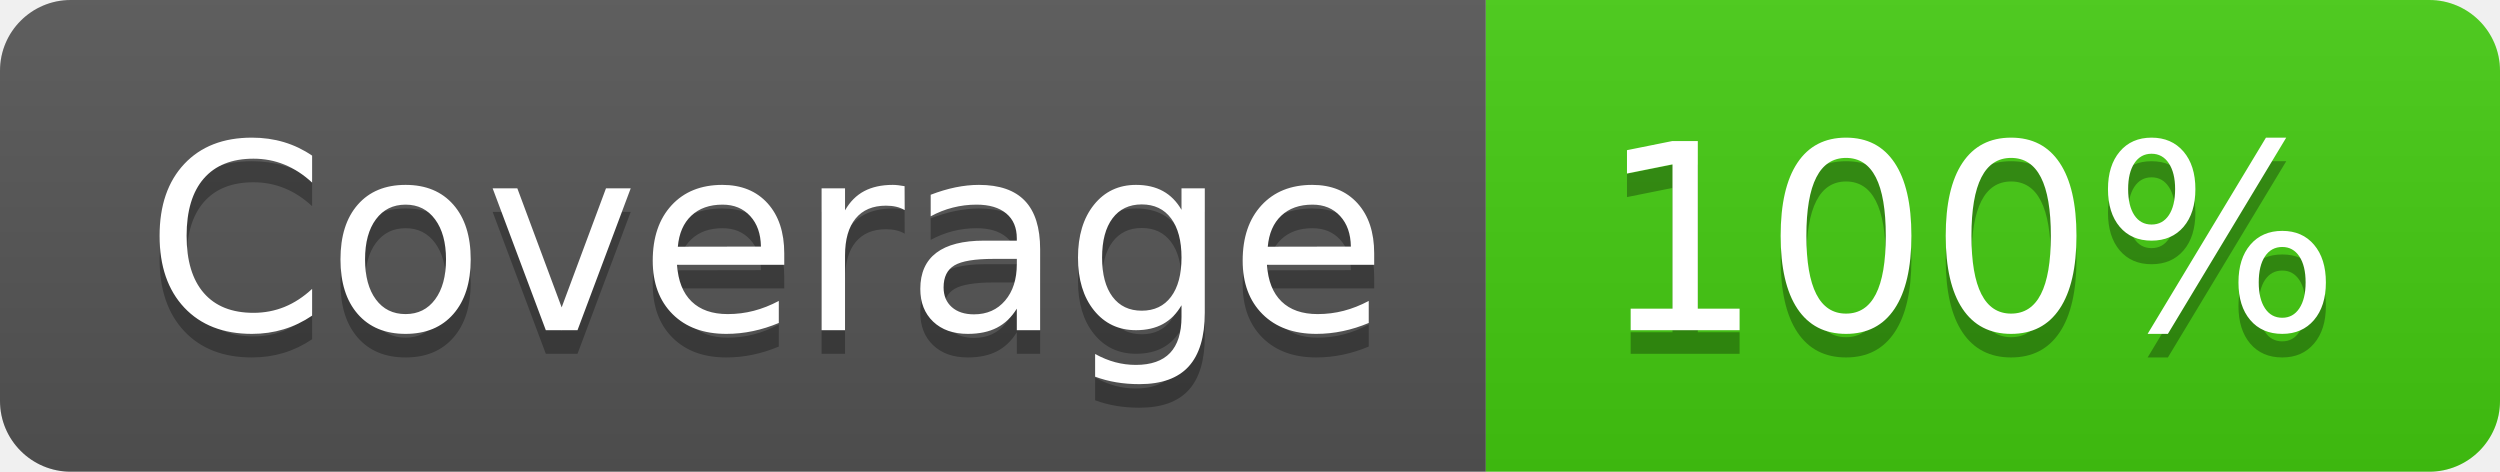
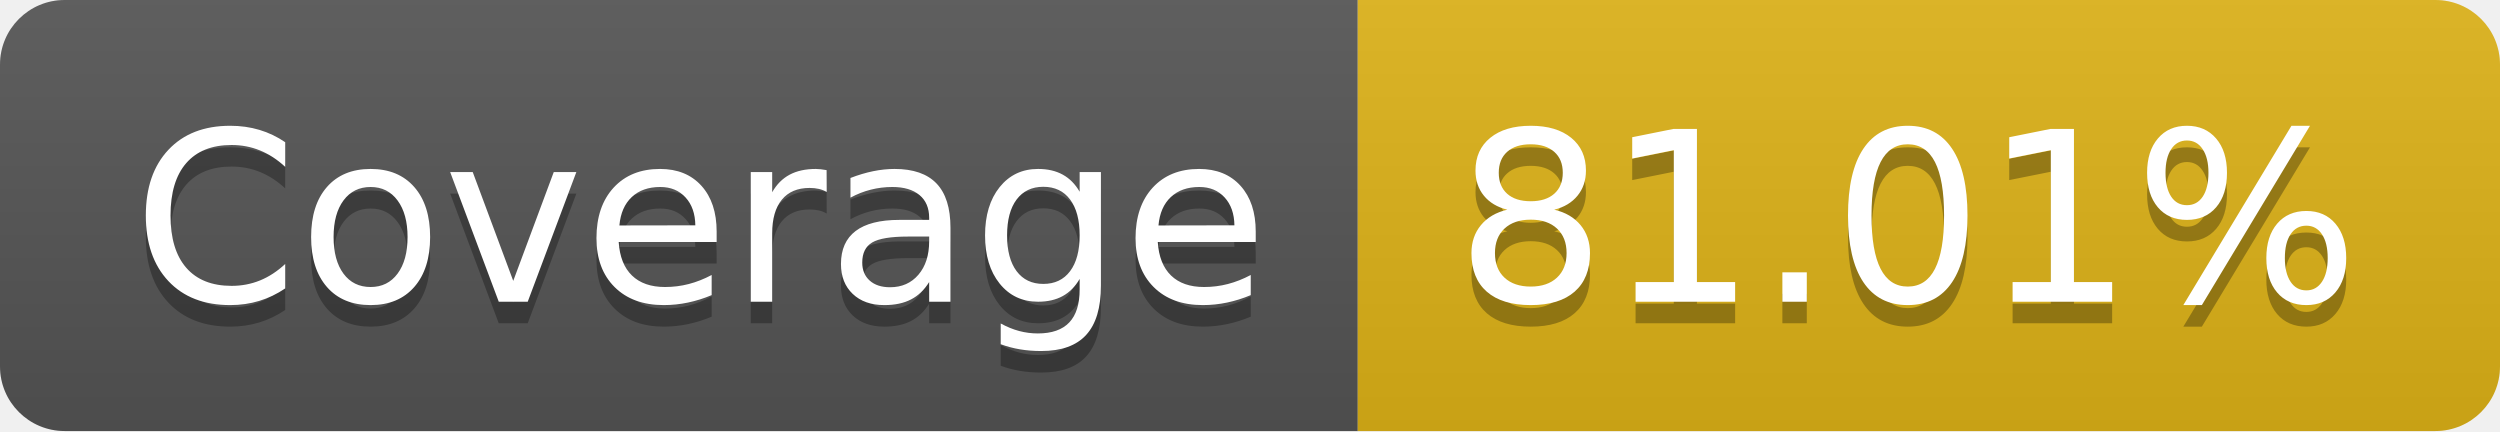
- <svg xmlns="http://www.w3.org/2000/svg" width="106" height="20" role="img" aria-label="Coverage: 100%">
+ <svg xmlns="http://www.w3.org/2000/svg" width="116" height="20" role="img" aria-label="Coverage: 81.01%">
  <linearGradient id="s" x2="0" y2="100%">
    <stop offset="0" stop-color="#bbb" stop-opacity=".1" />
    <stop offset="1" stop-opacity=".1" />
  </linearGradient>
  <clipPath id="r">
-     <rect width="106" height="20" rx="3" fill="#fff" />
+     <rect width="116" height="20" rx="3" fill="#fff" />
  </clipPath>
  <g clip-path="url(#r)">
    <rect width="63" height="20" fill="#555" />
-     <rect x="63" width="43" height="20" fill="#4c1" />
-     <rect width="106" height="20" fill="url(#s)" />
+     <rect x="63" width="53" height="20" fill="#dfb317" />
+     <rect width="116" height="20" fill="url(#s)" />
  </g>
  <g fill="#fff" text-anchor="middle" font-family="Verdana,Geneva,DejaVu Sans,sans-serif" text-rendering="geometricPrecision" font-size="110">
    <text aria-hidden="true" x="325" y="150" fill="#010101" fill-opacity=".3" transform="scale(.1)" textLength="530">Coverage</text>
    <text x="325" y="140" transform="scale(.1)" fill="#fff" textLength="530">Coverage</text>
-     <text aria-hidden="true" x="835" y="150" fill="#010101" fill-opacity=".3" transform="scale(.1)" textLength="330">100%</text>
-     <text x="835" y="140" transform="scale(.1)" fill="#fff" textLength="330">100%</text>
+     <text aria-hidden="true" x="885" y="150" fill="#010101" fill-opacity=".3" transform="scale(.1)" textLength="430">81.01%</text>
+     <text x="885" y="140" transform="scale(.1)" fill="#fff" textLength="430">81.01%</text>
  </g>
</svg>
